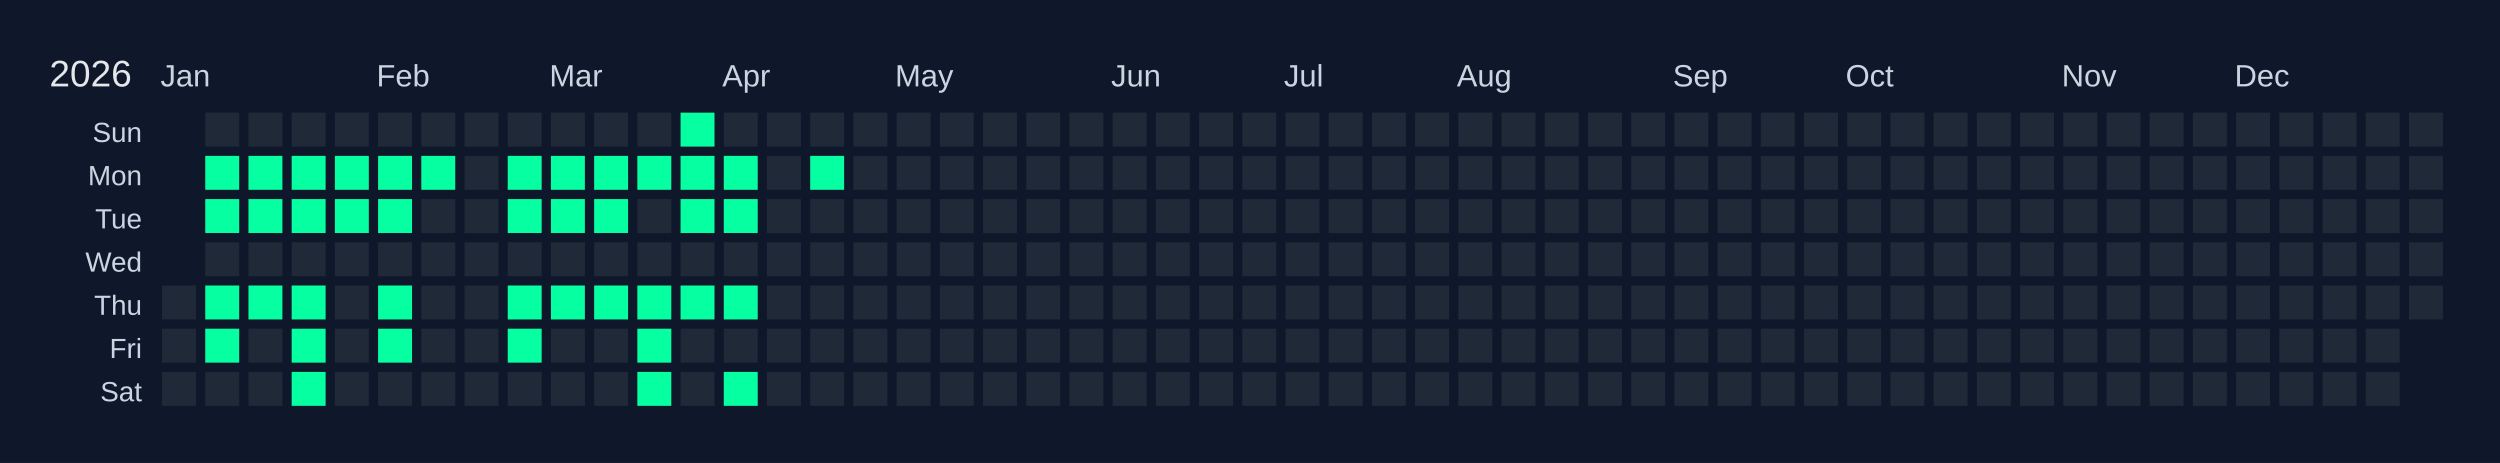
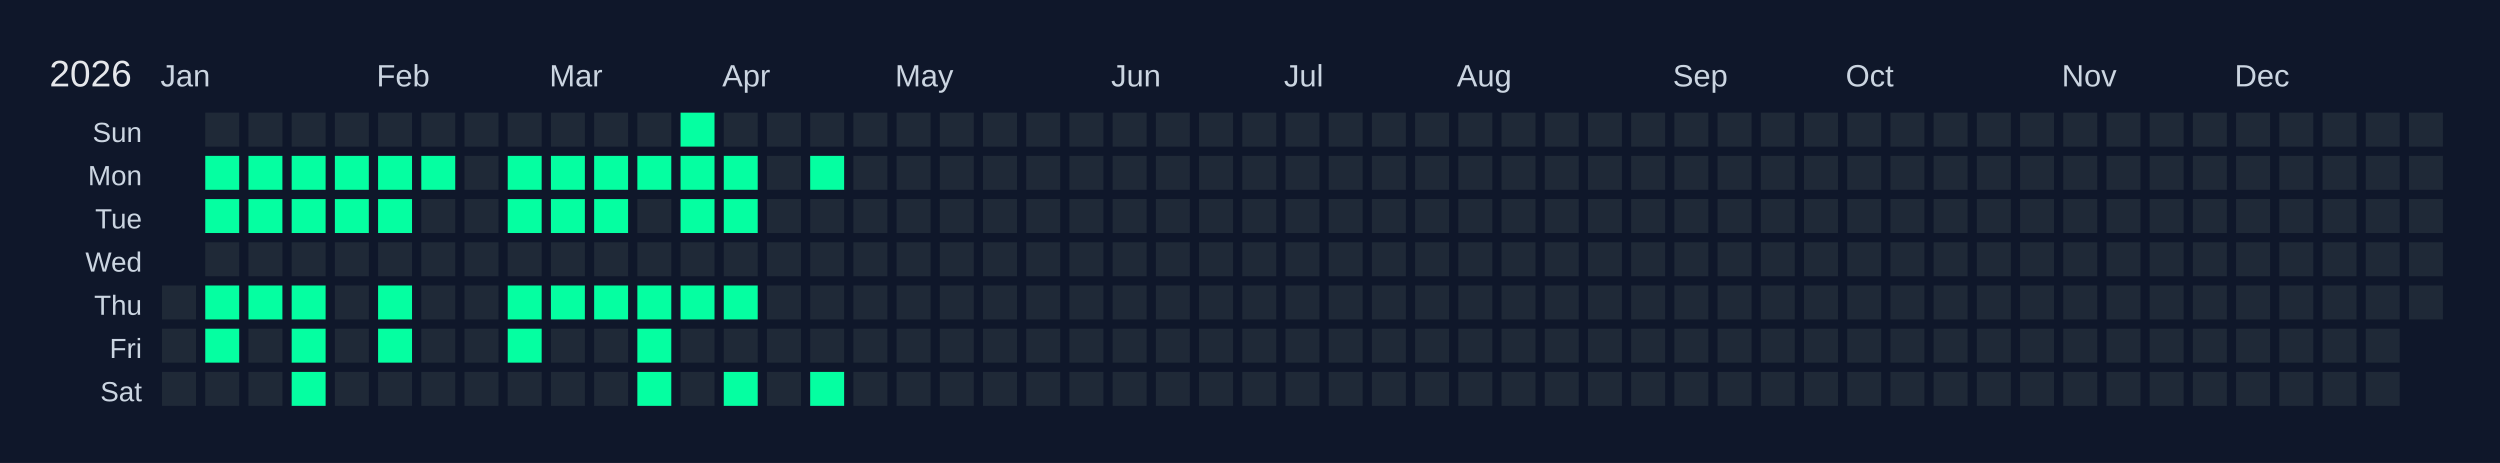
<svg xmlns="http://www.w3.org/2000/svg" width="810" height="150" viewBox="0 0 810 150">
  <rect width="810" height="150" fill="#0f172a" />
  <text x="16" y="28" font-size="12" fill="#e5e7eb" font-family="Arial, sans-serif">2026</text>
  <text x="52" y="28" font-size="10" fill="#cbd5e1" font-family="Arial, sans-serif">Jan</text>
  <text x="122" y="28" font-size="10" fill="#cbd5e1" font-family="Arial, sans-serif">Feb</text>
  <text x="178" y="28" font-size="10" fill="#cbd5e1" font-family="Arial, sans-serif">Mar</text>
  <text x="234" y="28" font-size="10" fill="#cbd5e1" font-family="Arial, sans-serif">Apr</text>
  <text x="290" y="28" font-size="10" fill="#cbd5e1" font-family="Arial, sans-serif">May</text>
  <text x="360" y="28" font-size="10" fill="#cbd5e1" font-family="Arial, sans-serif">Jun</text>
  <text x="416" y="28" font-size="10" fill="#cbd5e1" font-family="Arial, sans-serif">Jul</text>
  <text x="472" y="28" font-size="10" fill="#cbd5e1" font-family="Arial, sans-serif">Aug</text>
  <text x="542" y="28" font-size="10" fill="#cbd5e1" font-family="Arial, sans-serif">Sep</text>
  <text x="598" y="28" font-size="10" fill="#cbd5e1" font-family="Arial, sans-serif">Oct</text>
  <text x="668" y="28" font-size="10" fill="#cbd5e1" font-family="Arial, sans-serif">Nov</text>
  <text x="724" y="28" font-size="10" fill="#cbd5e1" font-family="Arial, sans-serif">Dec</text>
  <text x="46" y="46" font-size="9" fill="#cbd5e1" font-family="Arial, sans-serif" text-anchor="end">Sun</text>
  <text x="46" y="60" font-size="9" fill="#cbd5e1" font-family="Arial, sans-serif" text-anchor="end">Mon</text>
  <text x="46" y="74" font-size="9" fill="#cbd5e1" font-family="Arial, sans-serif" text-anchor="end">Tue</text>
  <text x="46" y="88" font-size="9" fill="#cbd5e1" font-family="Arial, sans-serif" text-anchor="end">Wed</text>
  <text x="46" y="102" font-size="9" fill="#cbd5e1" font-family="Arial, sans-serif" text-anchor="end">Thu</text>
  <text x="46" y="116" font-size="9" fill="#cbd5e1" font-family="Arial, sans-serif" text-anchor="end">Fri</text>
  <text x="46" y="130" font-size="9" fill="#cbd5e1" font-family="Arial, sans-serif" text-anchor="end">Sat</text>
  <g transform="translate(52,36)">
    <rect x="0" y="0" width="12" height="12" fill="#0f172a" stroke="#0f172a" stroke-width="1" />
    <rect x="0" y="14" width="12" height="12" fill="#0f172a" stroke="#0f172a" stroke-width="1" />
    <rect x="0" y="28" width="12" height="12" fill="#0f172a" stroke="#0f172a" stroke-width="1" />
    <rect x="0" y="42" width="12" height="12" fill="#0f172a" stroke="#0f172a" stroke-width="1" />
    <rect x="0" y="56" width="12" height="12" fill="#1f2937" stroke="#0f172a" stroke-width="1" data-date="2026-01-01" />
    <rect x="0" y="70" width="12" height="12" fill="#1f2937" stroke="#0f172a" stroke-width="1" data-date="2026-01-02" />
    <rect x="0" y="84" width="12" height="12" fill="#1f2937" stroke="#0f172a" stroke-width="1" data-date="2026-01-03" />
    <rect x="14" y="0" width="12" height="12" fill="#1f2937" stroke="#0f172a" stroke-width="1" data-date="2026-01-04" />
    <rect x="14" y="14" width="12" height="12" fill="#05ffa1" stroke="#0f172a" stroke-width="1" data-date="2026-01-05" />
    <rect x="14" y="28" width="12" height="12" fill="#05ffa1" stroke="#0f172a" stroke-width="1" data-date="2026-01-06" />
    <rect x="14" y="42" width="12" height="12" fill="#1f2937" stroke="#0f172a" stroke-width="1" data-date="2026-01-07" />
    <rect x="14" y="56" width="12" height="12" fill="#05ffa1" stroke="#0f172a" stroke-width="1" data-date="2026-01-08" />
    <rect x="14" y="70" width="12" height="12" fill="#05ffa1" stroke="#0f172a" stroke-width="1" data-date="2026-01-09" />
    <rect x="14" y="84" width="12" height="12" fill="#1f2937" stroke="#0f172a" stroke-width="1" data-date="2026-01-10" />
    <rect x="28" y="0" width="12" height="12" fill="#1f2937" stroke="#0f172a" stroke-width="1" data-date="2026-01-11" />
    <rect x="28" y="14" width="12" height="12" fill="#05ffa1" stroke="#0f172a" stroke-width="1" data-date="2026-01-12" />
    <rect x="28" y="28" width="12" height="12" fill="#05ffa1" stroke="#0f172a" stroke-width="1" data-date="2026-01-13" />
    <rect x="28" y="42" width="12" height="12" fill="#1f2937" stroke="#0f172a" stroke-width="1" data-date="2026-01-14" />
    <rect x="28" y="56" width="12" height="12" fill="#05ffa1" stroke="#0f172a" stroke-width="1" data-date="2026-01-15" />
    <rect x="28" y="70" width="12" height="12" fill="#1f2937" stroke="#0f172a" stroke-width="1" data-date="2026-01-16" />
    <rect x="28" y="84" width="12" height="12" fill="#1f2937" stroke="#0f172a" stroke-width="1" data-date="2026-01-17" />
    <rect x="42" y="0" width="12" height="12" fill="#1f2937" stroke="#0f172a" stroke-width="1" data-date="2026-01-18" />
    <rect x="42" y="14" width="12" height="12" fill="#05ffa1" stroke="#0f172a" stroke-width="1" data-date="2026-01-19" />
    <rect x="42" y="28" width="12" height="12" fill="#05ffa1" stroke="#0f172a" stroke-width="1" data-date="2026-01-20" />
    <rect x="42" y="42" width="12" height="12" fill="#1f2937" stroke="#0f172a" stroke-width="1" data-date="2026-01-21" />
    <rect x="42" y="56" width="12" height="12" fill="#05ffa1" stroke="#0f172a" stroke-width="1" data-date="2026-01-22" />
    <rect x="42" y="70" width="12" height="12" fill="#05ffa1" stroke="#0f172a" stroke-width="1" data-date="2026-01-23" />
    <rect x="42" y="84" width="12" height="12" fill="#05ffa1" stroke="#0f172a" stroke-width="1" data-date="2026-01-24" />
    <rect x="56" y="0" width="12" height="12" fill="#1f2937" stroke="#0f172a" stroke-width="1" data-date="2026-01-25" />
    <rect x="56" y="14" width="12" height="12" fill="#05ffa1" stroke="#0f172a" stroke-width="1" data-date="2026-01-26" />
    <rect x="56" y="28" width="12" height="12" fill="#05ffa1" stroke="#0f172a" stroke-width="1" data-date="2026-01-27" />
    <rect x="56" y="42" width="12" height="12" fill="#1f2937" stroke="#0f172a" stroke-width="1" data-date="2026-01-28" />
    <rect x="56" y="56" width="12" height="12" fill="#1f2937" stroke="#0f172a" stroke-width="1" data-date="2026-01-29" />
    <rect x="56" y="70" width="12" height="12" fill="#1f2937" stroke="#0f172a" stroke-width="1" data-date="2026-01-30" />
    <rect x="56" y="84" width="12" height="12" fill="#1f2937" stroke="#0f172a" stroke-width="1" data-date="2026-01-31" />
    <rect x="70" y="0" width="12" height="12" fill="#1f2937" stroke="#0f172a" stroke-width="1" data-date="2026-02-01" />
    <rect x="70" y="14" width="12" height="12" fill="#05ffa1" stroke="#0f172a" stroke-width="1" data-date="2026-02-02" />
    <rect x="70" y="28" width="12" height="12" fill="#05ffa1" stroke="#0f172a" stroke-width="1" data-date="2026-02-03" />
    <rect x="70" y="42" width="12" height="12" fill="#1f2937" stroke="#0f172a" stroke-width="1" data-date="2026-02-04" />
    <rect x="70" y="56" width="12" height="12" fill="#05ffa1" stroke="#0f172a" stroke-width="1" data-date="2026-02-05" />
    <rect x="70" y="70" width="12" height="12" fill="#05ffa1" stroke="#0f172a" stroke-width="1" data-date="2026-02-06" />
    <rect x="70" y="84" width="12" height="12" fill="#1f2937" stroke="#0f172a" stroke-width="1" data-date="2026-02-07" />
    <rect x="84" y="0" width="12" height="12" fill="#1f2937" stroke="#0f172a" stroke-width="1" data-date="2026-02-08" />
    <rect x="84" y="14" width="12" height="12" fill="#05ffa1" stroke="#0f172a" stroke-width="1" data-date="2026-02-09" />
    <rect x="84" y="28" width="12" height="12" fill="#1f2937" stroke="#0f172a" stroke-width="1" data-date="2026-02-10" />
    <rect x="84" y="42" width="12" height="12" fill="#1f2937" stroke="#0f172a" stroke-width="1" data-date="2026-02-11" />
    <rect x="84" y="56" width="12" height="12" fill="#1f2937" stroke="#0f172a" stroke-width="1" data-date="2026-02-12" />
    <rect x="84" y="70" width="12" height="12" fill="#1f2937" stroke="#0f172a" stroke-width="1" data-date="2026-02-13" />
    <rect x="84" y="84" width="12" height="12" fill="#1f2937" stroke="#0f172a" stroke-width="1" data-date="2026-02-14" />
    <rect x="98" y="0" width="12" height="12" fill="#1f2937" stroke="#0f172a" stroke-width="1" data-date="2026-02-15" />
    <rect x="98" y="14" width="12" height="12" fill="#1f2937" stroke="#0f172a" stroke-width="1" data-date="2026-02-16" />
    <rect x="98" y="28" width="12" height="12" fill="#1f2937" stroke="#0f172a" stroke-width="1" data-date="2026-02-17" />
    <rect x="98" y="42" width="12" height="12" fill="#1f2937" stroke="#0f172a" stroke-width="1" data-date="2026-02-18" />
    <rect x="98" y="56" width="12" height="12" fill="#1f2937" stroke="#0f172a" stroke-width="1" data-date="2026-02-19" />
    <rect x="98" y="70" width="12" height="12" fill="#1f2937" stroke="#0f172a" stroke-width="1" data-date="2026-02-20" />
    <rect x="98" y="84" width="12" height="12" fill="#1f2937" stroke="#0f172a" stroke-width="1" data-date="2026-02-21" />
    <rect x="112" y="0" width="12" height="12" fill="#1f2937" stroke="#0f172a" stroke-width="1" data-date="2026-02-22" />
    <rect x="112" y="14" width="12" height="12" fill="#05ffa1" stroke="#0f172a" stroke-width="1" data-date="2026-02-23" />
    <rect x="112" y="28" width="12" height="12" fill="#05ffa1" stroke="#0f172a" stroke-width="1" data-date="2026-02-24" />
    <rect x="112" y="42" width="12" height="12" fill="#1f2937" stroke="#0f172a" stroke-width="1" data-date="2026-02-25" />
    <rect x="112" y="56" width="12" height="12" fill="#05ffa1" stroke="#0f172a" stroke-width="1" data-date="2026-02-26" />
    <rect x="112" y="70" width="12" height="12" fill="#05ffa1" stroke="#0f172a" stroke-width="1" data-date="2026-02-27" />
    <rect x="112" y="84" width="12" height="12" fill="#1f2937" stroke="#0f172a" stroke-width="1" data-date="2026-02-28" />
    <rect x="126" y="0" width="12" height="12" fill="#1f2937" stroke="#0f172a" stroke-width="1" data-date="2026-03-01" />
    <rect x="126" y="14" width="12" height="12" fill="#05ffa1" stroke="#0f172a" stroke-width="1" data-date="2026-03-02" />
    <rect x="126" y="28" width="12" height="12" fill="#05ffa1" stroke="#0f172a" stroke-width="1" data-date="2026-03-03" />
    <rect x="126" y="42" width="12" height="12" fill="#1f2937" stroke="#0f172a" stroke-width="1" data-date="2026-03-04" />
    <rect x="126" y="56" width="12" height="12" fill="#05ffa1" stroke="#0f172a" stroke-width="1" data-date="2026-03-05" />
    <rect x="126" y="70" width="12" height="12" fill="#1f2937" stroke="#0f172a" stroke-width="1" data-date="2026-03-06" />
    <rect x="126" y="84" width="12" height="12" fill="#1f2937" stroke="#0f172a" stroke-width="1" data-date="2026-03-07" />
    <rect x="140" y="0" width="12" height="12" fill="#1f2937" stroke="#0f172a" stroke-width="1" data-date="2026-03-08" />
    <rect x="140" y="14" width="12" height="12" fill="#05ffa1" stroke="#0f172a" stroke-width="1" data-date="2026-03-09" />
    <rect x="140" y="28" width="12" height="12" fill="#05ffa1" stroke="#0f172a" stroke-width="1" data-date="2026-03-10" />
    <rect x="140" y="42" width="12" height="12" fill="#1f2937" stroke="#0f172a" stroke-width="1" data-date="2026-03-11" />
    <rect x="140" y="56" width="12" height="12" fill="#05ffa1" stroke="#0f172a" stroke-width="1" data-date="2026-03-12" />
    <rect x="140" y="70" width="12" height="12" fill="#1f2937" stroke="#0f172a" stroke-width="1" data-date="2026-03-13" />
    <rect x="140" y="84" width="12" height="12" fill="#1f2937" stroke="#0f172a" stroke-width="1" data-date="2026-03-14" />
    <rect x="154" y="0" width="12" height="12" fill="#1f2937" stroke="#0f172a" stroke-width="1" data-date="2026-03-15" />
    <rect x="154" y="14" width="12" height="12" fill="#05ffa1" stroke="#0f172a" stroke-width="1" data-date="2026-03-16" />
    <rect x="154" y="28" width="12" height="12" fill="#1f2937" stroke="#0f172a" stroke-width="1" data-date="2026-03-17" />
    <rect x="154" y="42" width="12" height="12" fill="#1f2937" stroke="#0f172a" stroke-width="1" data-date="2026-03-18" />
    <rect x="154" y="56" width="12" height="12" fill="#05ffa1" stroke="#0f172a" stroke-width="1" data-date="2026-03-19" />
    <rect x="154" y="70" width="12" height="12" fill="#05ffa1" stroke="#0f172a" stroke-width="1" data-date="2026-03-20" />
    <rect x="154" y="84" width="12" height="12" fill="#05ffa1" stroke="#0f172a" stroke-width="1" data-date="2026-03-21" />
    <rect x="168" y="0" width="12" height="12" fill="#05ffa1" stroke="#0f172a" stroke-width="1" data-date="2026-03-22" />
    <rect x="168" y="14" width="12" height="12" fill="#05ffa1" stroke="#0f172a" stroke-width="1" data-date="2026-03-23" />
    <rect x="168" y="28" width="12" height="12" fill="#05ffa1" stroke="#0f172a" stroke-width="1" data-date="2026-03-24" />
    <rect x="168" y="42" width="12" height="12" fill="#1f2937" stroke="#0f172a" stroke-width="1" data-date="2026-03-25" />
    <rect x="168" y="56" width="12" height="12" fill="#05ffa1" stroke="#0f172a" stroke-width="1" data-date="2026-03-26" />
    <rect x="168" y="70" width="12" height="12" fill="#1f2937" stroke="#0f172a" stroke-width="1" data-date="2026-03-27" />
    <rect x="168" y="84" width="12" height="12" fill="#1f2937" stroke="#0f172a" stroke-width="1" data-date="2026-03-28" />
    <rect x="182" y="0" width="12" height="12" fill="#1f2937" stroke="#0f172a" stroke-width="1" data-date="2026-03-29" />
    <rect x="182" y="14" width="12" height="12" fill="#05ffa1" stroke="#0f172a" stroke-width="1" data-date="2026-03-30" />
    <rect x="182" y="28" width="12" height="12" fill="#05ffa1" stroke="#0f172a" stroke-width="1" data-date="2026-03-31" />
    <rect x="182" y="42" width="12" height="12" fill="#1f2937" stroke="#0f172a" stroke-width="1" data-date="2026-04-01" />
    <rect x="182" y="56" width="12" height="12" fill="#05ffa1" stroke="#0f172a" stroke-width="1" data-date="2026-04-02" />
    <rect x="182" y="70" width="12" height="12" fill="#1f2937" stroke="#0f172a" stroke-width="1" data-date="2026-04-03" />
    <rect x="182" y="84" width="12" height="12" fill="#05ffa1" stroke="#0f172a" stroke-width="1" data-date="2026-04-04" />
    <rect x="196" y="0" width="12" height="12" fill="#1f2937" stroke="#0f172a" stroke-width="1" data-date="2026-04-05" />
    <rect x="196" y="14" width="12" height="12" fill="#1f2937" stroke="#0f172a" stroke-width="1" data-date="2026-04-06" />
    <rect x="196" y="28" width="12" height="12" fill="#1f2937" stroke="#0f172a" stroke-width="1" data-date="2026-04-07" />
    <rect x="196" y="42" width="12" height="12" fill="#1f2937" stroke="#0f172a" stroke-width="1" data-date="2026-04-08" />
    <rect x="196" y="56" width="12" height="12" fill="#1f2937" stroke="#0f172a" stroke-width="1" data-date="2026-04-09" />
    <rect x="196" y="70" width="12" height="12" fill="#1f2937" stroke="#0f172a" stroke-width="1" data-date="2026-04-10" />
    <rect x="196" y="84" width="12" height="12" fill="#1f2937" stroke="#0f172a" stroke-width="1" data-date="2026-04-11" />
    <rect x="210" y="0" width="12" height="12" fill="#1f2937" stroke="#0f172a" stroke-width="1" data-date="2026-04-12" />
    <rect x="210" y="14" width="12" height="12" fill="#05ffa1" stroke="#0f172a" stroke-width="1" data-date="2026-04-13" />
    <rect x="210" y="28" width="12" height="12" fill="#1f2937" stroke="#0f172a" stroke-width="1" data-date="2026-04-14" />
    <rect x="210" y="42" width="12" height="12" fill="#1f2937" stroke="#0f172a" stroke-width="1" data-date="2026-04-15" />
    <rect x="210" y="56" width="12" height="12" fill="#1f2937" stroke="#0f172a" stroke-width="1" data-date="2026-04-16" />
    <rect x="210" y="70" width="12" height="12" fill="#1f2937" stroke="#0f172a" stroke-width="1" data-date="2026-04-17" />
-     <rect x="210" y="84" width="12" height="12" fill="#1f2937" stroke="#0f172a" stroke-width="1" data-date="2026-04-18" />
+     <rect x="210" y="84" width="12" height="12" fill="#05ffa1" stroke="#0f172a" stroke-width="1" data-date="2026-04-18" />
    <rect x="224" y="0" width="12" height="12" fill="#1f2937" stroke="#0f172a" stroke-width="1" data-date="2026-04-19" />
    <rect x="224" y="14" width="12" height="12" fill="#1f2937" stroke="#0f172a" stroke-width="1" data-date="2026-04-20" />
    <rect x="224" y="28" width="12" height="12" fill="#1f2937" stroke="#0f172a" stroke-width="1" data-date="2026-04-21" />
    <rect x="224" y="42" width="12" height="12" fill="#1f2937" stroke="#0f172a" stroke-width="1" data-date="2026-04-22" />
    <rect x="224" y="56" width="12" height="12" fill="#1f2937" stroke="#0f172a" stroke-width="1" data-date="2026-04-23" />
    <rect x="224" y="70" width="12" height="12" fill="#1f2937" stroke="#0f172a" stroke-width="1" data-date="2026-04-24" />
    <rect x="224" y="84" width="12" height="12" fill="#1f2937" stroke="#0f172a" stroke-width="1" data-date="2026-04-25" />
    <rect x="238" y="0" width="12" height="12" fill="#1f2937" stroke="#0f172a" stroke-width="1" data-date="2026-04-26" />
    <rect x="238" y="14" width="12" height="12" fill="#1f2937" stroke="#0f172a" stroke-width="1" data-date="2026-04-27" />
    <rect x="238" y="28" width="12" height="12" fill="#1f2937" stroke="#0f172a" stroke-width="1" data-date="2026-04-28" />
    <rect x="238" y="42" width="12" height="12" fill="#1f2937" stroke="#0f172a" stroke-width="1" data-date="2026-04-29" />
    <rect x="238" y="56" width="12" height="12" fill="#1f2937" stroke="#0f172a" stroke-width="1" data-date="2026-04-30" />
    <rect x="238" y="70" width="12" height="12" fill="#1f2937" stroke="#0f172a" stroke-width="1" data-date="2026-05-01" />
    <rect x="238" y="84" width="12" height="12" fill="#1f2937" stroke="#0f172a" stroke-width="1" data-date="2026-05-02" />
    <rect x="252" y="0" width="12" height="12" fill="#1f2937" stroke="#0f172a" stroke-width="1" data-date="2026-05-03" />
    <rect x="252" y="14" width="12" height="12" fill="#1f2937" stroke="#0f172a" stroke-width="1" data-date="2026-05-04" />
    <rect x="252" y="28" width="12" height="12" fill="#1f2937" stroke="#0f172a" stroke-width="1" data-date="2026-05-05" />
    <rect x="252" y="42" width="12" height="12" fill="#1f2937" stroke="#0f172a" stroke-width="1" data-date="2026-05-06" />
    <rect x="252" y="56" width="12" height="12" fill="#1f2937" stroke="#0f172a" stroke-width="1" data-date="2026-05-07" />
    <rect x="252" y="70" width="12" height="12" fill="#1f2937" stroke="#0f172a" stroke-width="1" data-date="2026-05-08" />
    <rect x="252" y="84" width="12" height="12" fill="#1f2937" stroke="#0f172a" stroke-width="1" data-date="2026-05-09" />
    <rect x="266" y="0" width="12" height="12" fill="#1f2937" stroke="#0f172a" stroke-width="1" data-date="2026-05-10" />
    <rect x="266" y="14" width="12" height="12" fill="#1f2937" stroke="#0f172a" stroke-width="1" data-date="2026-05-11" />
    <rect x="266" y="28" width="12" height="12" fill="#1f2937" stroke="#0f172a" stroke-width="1" data-date="2026-05-12" />
    <rect x="266" y="42" width="12" height="12" fill="#1f2937" stroke="#0f172a" stroke-width="1" data-date="2026-05-13" />
    <rect x="266" y="56" width="12" height="12" fill="#1f2937" stroke="#0f172a" stroke-width="1" data-date="2026-05-14" />
    <rect x="266" y="70" width="12" height="12" fill="#1f2937" stroke="#0f172a" stroke-width="1" data-date="2026-05-15" />
    <rect x="266" y="84" width="12" height="12" fill="#1f2937" stroke="#0f172a" stroke-width="1" data-date="2026-05-16" />
    <rect x="280" y="0" width="12" height="12" fill="#1f2937" stroke="#0f172a" stroke-width="1" data-date="2026-05-17" />
    <rect x="280" y="14" width="12" height="12" fill="#1f2937" stroke="#0f172a" stroke-width="1" data-date="2026-05-18" />
    <rect x="280" y="28" width="12" height="12" fill="#1f2937" stroke="#0f172a" stroke-width="1" data-date="2026-05-19" />
    <rect x="280" y="42" width="12" height="12" fill="#1f2937" stroke="#0f172a" stroke-width="1" data-date="2026-05-20" />
    <rect x="280" y="56" width="12" height="12" fill="#1f2937" stroke="#0f172a" stroke-width="1" data-date="2026-05-21" />
    <rect x="280" y="70" width="12" height="12" fill="#1f2937" stroke="#0f172a" stroke-width="1" data-date="2026-05-22" />
    <rect x="280" y="84" width="12" height="12" fill="#1f2937" stroke="#0f172a" stroke-width="1" data-date="2026-05-23" />
    <rect x="294" y="0" width="12" height="12" fill="#1f2937" stroke="#0f172a" stroke-width="1" data-date="2026-05-24" />
    <rect x="294" y="14" width="12" height="12" fill="#1f2937" stroke="#0f172a" stroke-width="1" data-date="2026-05-25" />
    <rect x="294" y="28" width="12" height="12" fill="#1f2937" stroke="#0f172a" stroke-width="1" data-date="2026-05-26" />
    <rect x="294" y="42" width="12" height="12" fill="#1f2937" stroke="#0f172a" stroke-width="1" data-date="2026-05-27" />
    <rect x="294" y="56" width="12" height="12" fill="#1f2937" stroke="#0f172a" stroke-width="1" data-date="2026-05-28" />
    <rect x="294" y="70" width="12" height="12" fill="#1f2937" stroke="#0f172a" stroke-width="1" data-date="2026-05-29" />
    <rect x="294" y="84" width="12" height="12" fill="#1f2937" stroke="#0f172a" stroke-width="1" data-date="2026-05-30" />
    <rect x="308" y="0" width="12" height="12" fill="#1f2937" stroke="#0f172a" stroke-width="1" data-date="2026-05-31" />
    <rect x="308" y="14" width="12" height="12" fill="#1f2937" stroke="#0f172a" stroke-width="1" data-date="2026-06-01" />
    <rect x="308" y="28" width="12" height="12" fill="#1f2937" stroke="#0f172a" stroke-width="1" data-date="2026-06-02" />
    <rect x="308" y="42" width="12" height="12" fill="#1f2937" stroke="#0f172a" stroke-width="1" data-date="2026-06-03" />
    <rect x="308" y="56" width="12" height="12" fill="#1f2937" stroke="#0f172a" stroke-width="1" data-date="2026-06-04" />
    <rect x="308" y="70" width="12" height="12" fill="#1f2937" stroke="#0f172a" stroke-width="1" data-date="2026-06-05" />
    <rect x="308" y="84" width="12" height="12" fill="#1f2937" stroke="#0f172a" stroke-width="1" data-date="2026-06-06" />
    <rect x="322" y="0" width="12" height="12" fill="#1f2937" stroke="#0f172a" stroke-width="1" data-date="2026-06-07" />
    <rect x="322" y="14" width="12" height="12" fill="#1f2937" stroke="#0f172a" stroke-width="1" data-date="2026-06-08" />
    <rect x="322" y="28" width="12" height="12" fill="#1f2937" stroke="#0f172a" stroke-width="1" data-date="2026-06-09" />
    <rect x="322" y="42" width="12" height="12" fill="#1f2937" stroke="#0f172a" stroke-width="1" data-date="2026-06-10" />
    <rect x="322" y="56" width="12" height="12" fill="#1f2937" stroke="#0f172a" stroke-width="1" data-date="2026-06-11" />
    <rect x="322" y="70" width="12" height="12" fill="#1f2937" stroke="#0f172a" stroke-width="1" data-date="2026-06-12" />
    <rect x="322" y="84" width="12" height="12" fill="#1f2937" stroke="#0f172a" stroke-width="1" data-date="2026-06-13" />
    <rect x="336" y="0" width="12" height="12" fill="#1f2937" stroke="#0f172a" stroke-width="1" data-date="2026-06-14" />
    <rect x="336" y="14" width="12" height="12" fill="#1f2937" stroke="#0f172a" stroke-width="1" data-date="2026-06-15" />
    <rect x="336" y="28" width="12" height="12" fill="#1f2937" stroke="#0f172a" stroke-width="1" data-date="2026-06-16" />
    <rect x="336" y="42" width="12" height="12" fill="#1f2937" stroke="#0f172a" stroke-width="1" data-date="2026-06-17" />
    <rect x="336" y="56" width="12" height="12" fill="#1f2937" stroke="#0f172a" stroke-width="1" data-date="2026-06-18" />
    <rect x="336" y="70" width="12" height="12" fill="#1f2937" stroke="#0f172a" stroke-width="1" data-date="2026-06-19" />
    <rect x="336" y="84" width="12" height="12" fill="#1f2937" stroke="#0f172a" stroke-width="1" data-date="2026-06-20" />
    <rect x="350" y="0" width="12" height="12" fill="#1f2937" stroke="#0f172a" stroke-width="1" data-date="2026-06-21" />
    <rect x="350" y="14" width="12" height="12" fill="#1f2937" stroke="#0f172a" stroke-width="1" data-date="2026-06-22" />
    <rect x="350" y="28" width="12" height="12" fill="#1f2937" stroke="#0f172a" stroke-width="1" data-date="2026-06-23" />
    <rect x="350" y="42" width="12" height="12" fill="#1f2937" stroke="#0f172a" stroke-width="1" data-date="2026-06-24" />
    <rect x="350" y="56" width="12" height="12" fill="#1f2937" stroke="#0f172a" stroke-width="1" data-date="2026-06-25" />
    <rect x="350" y="70" width="12" height="12" fill="#1f2937" stroke="#0f172a" stroke-width="1" data-date="2026-06-26" />
    <rect x="350" y="84" width="12" height="12" fill="#1f2937" stroke="#0f172a" stroke-width="1" data-date="2026-06-27" />
    <rect x="364" y="0" width="12" height="12" fill="#1f2937" stroke="#0f172a" stroke-width="1" data-date="2026-06-28" />
    <rect x="364" y="14" width="12" height="12" fill="#1f2937" stroke="#0f172a" stroke-width="1" data-date="2026-06-29" />
    <rect x="364" y="28" width="12" height="12" fill="#1f2937" stroke="#0f172a" stroke-width="1" data-date="2026-06-30" />
    <rect x="364" y="42" width="12" height="12" fill="#1f2937" stroke="#0f172a" stroke-width="1" data-date="2026-07-01" />
    <rect x="364" y="56" width="12" height="12" fill="#1f2937" stroke="#0f172a" stroke-width="1" data-date="2026-07-02" />
    <rect x="364" y="70" width="12" height="12" fill="#1f2937" stroke="#0f172a" stroke-width="1" data-date="2026-07-03" />
    <rect x="364" y="84" width="12" height="12" fill="#1f2937" stroke="#0f172a" stroke-width="1" data-date="2026-07-04" />
    <rect x="378" y="0" width="12" height="12" fill="#1f2937" stroke="#0f172a" stroke-width="1" data-date="2026-07-05" />
    <rect x="378" y="14" width="12" height="12" fill="#1f2937" stroke="#0f172a" stroke-width="1" data-date="2026-07-06" />
    <rect x="378" y="28" width="12" height="12" fill="#1f2937" stroke="#0f172a" stroke-width="1" data-date="2026-07-07" />
    <rect x="378" y="42" width="12" height="12" fill="#1f2937" stroke="#0f172a" stroke-width="1" data-date="2026-07-08" />
    <rect x="378" y="56" width="12" height="12" fill="#1f2937" stroke="#0f172a" stroke-width="1" data-date="2026-07-09" />
    <rect x="378" y="70" width="12" height="12" fill="#1f2937" stroke="#0f172a" stroke-width="1" data-date="2026-07-10" />
    <rect x="378" y="84" width="12" height="12" fill="#1f2937" stroke="#0f172a" stroke-width="1" data-date="2026-07-11" />
    <rect x="392" y="0" width="12" height="12" fill="#1f2937" stroke="#0f172a" stroke-width="1" data-date="2026-07-12" />
    <rect x="392" y="14" width="12" height="12" fill="#1f2937" stroke="#0f172a" stroke-width="1" data-date="2026-07-13" />
    <rect x="392" y="28" width="12" height="12" fill="#1f2937" stroke="#0f172a" stroke-width="1" data-date="2026-07-14" />
    <rect x="392" y="42" width="12" height="12" fill="#1f2937" stroke="#0f172a" stroke-width="1" data-date="2026-07-15" />
    <rect x="392" y="56" width="12" height="12" fill="#1f2937" stroke="#0f172a" stroke-width="1" data-date="2026-07-16" />
    <rect x="392" y="70" width="12" height="12" fill="#1f2937" stroke="#0f172a" stroke-width="1" data-date="2026-07-17" />
    <rect x="392" y="84" width="12" height="12" fill="#1f2937" stroke="#0f172a" stroke-width="1" data-date="2026-07-18" />
    <rect x="406" y="0" width="12" height="12" fill="#1f2937" stroke="#0f172a" stroke-width="1" data-date="2026-07-19" />
    <rect x="406" y="14" width="12" height="12" fill="#1f2937" stroke="#0f172a" stroke-width="1" data-date="2026-07-20" />
    <rect x="406" y="28" width="12" height="12" fill="#1f2937" stroke="#0f172a" stroke-width="1" data-date="2026-07-21" />
    <rect x="406" y="42" width="12" height="12" fill="#1f2937" stroke="#0f172a" stroke-width="1" data-date="2026-07-22" />
    <rect x="406" y="56" width="12" height="12" fill="#1f2937" stroke="#0f172a" stroke-width="1" data-date="2026-07-23" />
    <rect x="406" y="70" width="12" height="12" fill="#1f2937" stroke="#0f172a" stroke-width="1" data-date="2026-07-24" />
    <rect x="406" y="84" width="12" height="12" fill="#1f2937" stroke="#0f172a" stroke-width="1" data-date="2026-07-25" />
    <rect x="420" y="0" width="12" height="12" fill="#1f2937" stroke="#0f172a" stroke-width="1" data-date="2026-07-26" />
    <rect x="420" y="14" width="12" height="12" fill="#1f2937" stroke="#0f172a" stroke-width="1" data-date="2026-07-27" />
    <rect x="420" y="28" width="12" height="12" fill="#1f2937" stroke="#0f172a" stroke-width="1" data-date="2026-07-28" />
    <rect x="420" y="42" width="12" height="12" fill="#1f2937" stroke="#0f172a" stroke-width="1" data-date="2026-07-29" />
    <rect x="420" y="56" width="12" height="12" fill="#1f2937" stroke="#0f172a" stroke-width="1" data-date="2026-07-30" />
    <rect x="420" y="70" width="12" height="12" fill="#1f2937" stroke="#0f172a" stroke-width="1" data-date="2026-07-31" />
    <rect x="420" y="84" width="12" height="12" fill="#1f2937" stroke="#0f172a" stroke-width="1" data-date="2026-08-01" />
    <rect x="434" y="0" width="12" height="12" fill="#1f2937" stroke="#0f172a" stroke-width="1" data-date="2026-08-02" />
    <rect x="434" y="14" width="12" height="12" fill="#1f2937" stroke="#0f172a" stroke-width="1" data-date="2026-08-03" />
    <rect x="434" y="28" width="12" height="12" fill="#1f2937" stroke="#0f172a" stroke-width="1" data-date="2026-08-04" />
    <rect x="434" y="42" width="12" height="12" fill="#1f2937" stroke="#0f172a" stroke-width="1" data-date="2026-08-05" />
    <rect x="434" y="56" width="12" height="12" fill="#1f2937" stroke="#0f172a" stroke-width="1" data-date="2026-08-06" />
    <rect x="434" y="70" width="12" height="12" fill="#1f2937" stroke="#0f172a" stroke-width="1" data-date="2026-08-07" />
    <rect x="434" y="84" width="12" height="12" fill="#1f2937" stroke="#0f172a" stroke-width="1" data-date="2026-08-08" />
    <rect x="448" y="0" width="12" height="12" fill="#1f2937" stroke="#0f172a" stroke-width="1" data-date="2026-08-09" />
    <rect x="448" y="14" width="12" height="12" fill="#1f2937" stroke="#0f172a" stroke-width="1" data-date="2026-08-10" />
    <rect x="448" y="28" width="12" height="12" fill="#1f2937" stroke="#0f172a" stroke-width="1" data-date="2026-08-11" />
    <rect x="448" y="42" width="12" height="12" fill="#1f2937" stroke="#0f172a" stroke-width="1" data-date="2026-08-12" />
    <rect x="448" y="56" width="12" height="12" fill="#1f2937" stroke="#0f172a" stroke-width="1" data-date="2026-08-13" />
    <rect x="448" y="70" width="12" height="12" fill="#1f2937" stroke="#0f172a" stroke-width="1" data-date="2026-08-14" />
    <rect x="448" y="84" width="12" height="12" fill="#1f2937" stroke="#0f172a" stroke-width="1" data-date="2026-08-15" />
    <rect x="462" y="0" width="12" height="12" fill="#1f2937" stroke="#0f172a" stroke-width="1" data-date="2026-08-16" />
    <rect x="462" y="14" width="12" height="12" fill="#1f2937" stroke="#0f172a" stroke-width="1" data-date="2026-08-17" />
    <rect x="462" y="28" width="12" height="12" fill="#1f2937" stroke="#0f172a" stroke-width="1" data-date="2026-08-18" />
    <rect x="462" y="42" width="12" height="12" fill="#1f2937" stroke="#0f172a" stroke-width="1" data-date="2026-08-19" />
    <rect x="462" y="56" width="12" height="12" fill="#1f2937" stroke="#0f172a" stroke-width="1" data-date="2026-08-20" />
    <rect x="462" y="70" width="12" height="12" fill="#1f2937" stroke="#0f172a" stroke-width="1" data-date="2026-08-21" />
    <rect x="462" y="84" width="12" height="12" fill="#1f2937" stroke="#0f172a" stroke-width="1" data-date="2026-08-22" />
    <rect x="476" y="0" width="12" height="12" fill="#1f2937" stroke="#0f172a" stroke-width="1" data-date="2026-08-23" />
    <rect x="476" y="14" width="12" height="12" fill="#1f2937" stroke="#0f172a" stroke-width="1" data-date="2026-08-24" />
    <rect x="476" y="28" width="12" height="12" fill="#1f2937" stroke="#0f172a" stroke-width="1" data-date="2026-08-25" />
    <rect x="476" y="42" width="12" height="12" fill="#1f2937" stroke="#0f172a" stroke-width="1" data-date="2026-08-26" />
    <rect x="476" y="56" width="12" height="12" fill="#1f2937" stroke="#0f172a" stroke-width="1" data-date="2026-08-27" />
    <rect x="476" y="70" width="12" height="12" fill="#1f2937" stroke="#0f172a" stroke-width="1" data-date="2026-08-28" />
    <rect x="476" y="84" width="12" height="12" fill="#1f2937" stroke="#0f172a" stroke-width="1" data-date="2026-08-29" />
    <rect x="490" y="0" width="12" height="12" fill="#1f2937" stroke="#0f172a" stroke-width="1" data-date="2026-08-30" />
    <rect x="490" y="14" width="12" height="12" fill="#1f2937" stroke="#0f172a" stroke-width="1" data-date="2026-08-31" />
    <rect x="490" y="28" width="12" height="12" fill="#1f2937" stroke="#0f172a" stroke-width="1" data-date="2026-09-01" />
    <rect x="490" y="42" width="12" height="12" fill="#1f2937" stroke="#0f172a" stroke-width="1" data-date="2026-09-02" />
    <rect x="490" y="56" width="12" height="12" fill="#1f2937" stroke="#0f172a" stroke-width="1" data-date="2026-09-03" />
    <rect x="490" y="70" width="12" height="12" fill="#1f2937" stroke="#0f172a" stroke-width="1" data-date="2026-09-04" />
    <rect x="490" y="84" width="12" height="12" fill="#1f2937" stroke="#0f172a" stroke-width="1" data-date="2026-09-05" />
    <rect x="504" y="0" width="12" height="12" fill="#1f2937" stroke="#0f172a" stroke-width="1" data-date="2026-09-06" />
    <rect x="504" y="14" width="12" height="12" fill="#1f2937" stroke="#0f172a" stroke-width="1" data-date="2026-09-07" />
    <rect x="504" y="28" width="12" height="12" fill="#1f2937" stroke="#0f172a" stroke-width="1" data-date="2026-09-08" />
    <rect x="504" y="42" width="12" height="12" fill="#1f2937" stroke="#0f172a" stroke-width="1" data-date="2026-09-09" />
    <rect x="504" y="56" width="12" height="12" fill="#1f2937" stroke="#0f172a" stroke-width="1" data-date="2026-09-10" />
    <rect x="504" y="70" width="12" height="12" fill="#1f2937" stroke="#0f172a" stroke-width="1" data-date="2026-09-11" />
    <rect x="504" y="84" width="12" height="12" fill="#1f2937" stroke="#0f172a" stroke-width="1" data-date="2026-09-12" />
    <rect x="518" y="0" width="12" height="12" fill="#1f2937" stroke="#0f172a" stroke-width="1" data-date="2026-09-13" />
    <rect x="518" y="14" width="12" height="12" fill="#1f2937" stroke="#0f172a" stroke-width="1" data-date="2026-09-14" />
    <rect x="518" y="28" width="12" height="12" fill="#1f2937" stroke="#0f172a" stroke-width="1" data-date="2026-09-15" />
    <rect x="518" y="42" width="12" height="12" fill="#1f2937" stroke="#0f172a" stroke-width="1" data-date="2026-09-16" />
    <rect x="518" y="56" width="12" height="12" fill="#1f2937" stroke="#0f172a" stroke-width="1" data-date="2026-09-17" />
    <rect x="518" y="70" width="12" height="12" fill="#1f2937" stroke="#0f172a" stroke-width="1" data-date="2026-09-18" />
    <rect x="518" y="84" width="12" height="12" fill="#1f2937" stroke="#0f172a" stroke-width="1" data-date="2026-09-19" />
    <rect x="532" y="0" width="12" height="12" fill="#1f2937" stroke="#0f172a" stroke-width="1" data-date="2026-09-20" />
    <rect x="532" y="14" width="12" height="12" fill="#1f2937" stroke="#0f172a" stroke-width="1" data-date="2026-09-21" />
    <rect x="532" y="28" width="12" height="12" fill="#1f2937" stroke="#0f172a" stroke-width="1" data-date="2026-09-22" />
    <rect x="532" y="42" width="12" height="12" fill="#1f2937" stroke="#0f172a" stroke-width="1" data-date="2026-09-23" />
    <rect x="532" y="56" width="12" height="12" fill="#1f2937" stroke="#0f172a" stroke-width="1" data-date="2026-09-24" />
    <rect x="532" y="70" width="12" height="12" fill="#1f2937" stroke="#0f172a" stroke-width="1" data-date="2026-09-25" />
    <rect x="532" y="84" width="12" height="12" fill="#1f2937" stroke="#0f172a" stroke-width="1" data-date="2026-09-26" />
    <rect x="546" y="0" width="12" height="12" fill="#1f2937" stroke="#0f172a" stroke-width="1" data-date="2026-09-27" />
    <rect x="546" y="14" width="12" height="12" fill="#1f2937" stroke="#0f172a" stroke-width="1" data-date="2026-09-28" />
    <rect x="546" y="28" width="12" height="12" fill="#1f2937" stroke="#0f172a" stroke-width="1" data-date="2026-09-29" />
    <rect x="546" y="42" width="12" height="12" fill="#1f2937" stroke="#0f172a" stroke-width="1" data-date="2026-09-30" />
    <rect x="546" y="56" width="12" height="12" fill="#1f2937" stroke="#0f172a" stroke-width="1" data-date="2026-10-01" />
    <rect x="546" y="70" width="12" height="12" fill="#1f2937" stroke="#0f172a" stroke-width="1" data-date="2026-10-02" />
    <rect x="546" y="84" width="12" height="12" fill="#1f2937" stroke="#0f172a" stroke-width="1" data-date="2026-10-03" />
    <rect x="560" y="0" width="12" height="12" fill="#1f2937" stroke="#0f172a" stroke-width="1" data-date="2026-10-04" />
    <rect x="560" y="14" width="12" height="12" fill="#1f2937" stroke="#0f172a" stroke-width="1" data-date="2026-10-05" />
    <rect x="560" y="28" width="12" height="12" fill="#1f2937" stroke="#0f172a" stroke-width="1" data-date="2026-10-06" />
    <rect x="560" y="42" width="12" height="12" fill="#1f2937" stroke="#0f172a" stroke-width="1" data-date="2026-10-07" />
    <rect x="560" y="56" width="12" height="12" fill="#1f2937" stroke="#0f172a" stroke-width="1" data-date="2026-10-08" />
    <rect x="560" y="70" width="12" height="12" fill="#1f2937" stroke="#0f172a" stroke-width="1" data-date="2026-10-09" />
    <rect x="560" y="84" width="12" height="12" fill="#1f2937" stroke="#0f172a" stroke-width="1" data-date="2026-10-10" />
    <rect x="574" y="0" width="12" height="12" fill="#1f2937" stroke="#0f172a" stroke-width="1" data-date="2026-10-11" />
    <rect x="574" y="14" width="12" height="12" fill="#1f2937" stroke="#0f172a" stroke-width="1" data-date="2026-10-12" />
    <rect x="574" y="28" width="12" height="12" fill="#1f2937" stroke="#0f172a" stroke-width="1" data-date="2026-10-13" />
    <rect x="574" y="42" width="12" height="12" fill="#1f2937" stroke="#0f172a" stroke-width="1" data-date="2026-10-14" />
    <rect x="574" y="56" width="12" height="12" fill="#1f2937" stroke="#0f172a" stroke-width="1" data-date="2026-10-15" />
    <rect x="574" y="70" width="12" height="12" fill="#1f2937" stroke="#0f172a" stroke-width="1" data-date="2026-10-16" />
    <rect x="574" y="84" width="12" height="12" fill="#1f2937" stroke="#0f172a" stroke-width="1" data-date="2026-10-17" />
    <rect x="588" y="0" width="12" height="12" fill="#1f2937" stroke="#0f172a" stroke-width="1" data-date="2026-10-18" />
    <rect x="588" y="14" width="12" height="12" fill="#1f2937" stroke="#0f172a" stroke-width="1" data-date="2026-10-19" />
    <rect x="588" y="28" width="12" height="12" fill="#1f2937" stroke="#0f172a" stroke-width="1" data-date="2026-10-20" />
    <rect x="588" y="42" width="12" height="12" fill="#1f2937" stroke="#0f172a" stroke-width="1" data-date="2026-10-21" />
    <rect x="588" y="56" width="12" height="12" fill="#1f2937" stroke="#0f172a" stroke-width="1" data-date="2026-10-22" />
    <rect x="588" y="70" width="12" height="12" fill="#1f2937" stroke="#0f172a" stroke-width="1" data-date="2026-10-23" />
    <rect x="588" y="84" width="12" height="12" fill="#1f2937" stroke="#0f172a" stroke-width="1" data-date="2026-10-24" />
    <rect x="602" y="0" width="12" height="12" fill="#1f2937" stroke="#0f172a" stroke-width="1" data-date="2026-10-25" />
    <rect x="602" y="14" width="12" height="12" fill="#1f2937" stroke="#0f172a" stroke-width="1" data-date="2026-10-26" />
    <rect x="602" y="28" width="12" height="12" fill="#1f2937" stroke="#0f172a" stroke-width="1" data-date="2026-10-27" />
    <rect x="602" y="42" width="12" height="12" fill="#1f2937" stroke="#0f172a" stroke-width="1" data-date="2026-10-28" />
    <rect x="602" y="56" width="12" height="12" fill="#1f2937" stroke="#0f172a" stroke-width="1" data-date="2026-10-29" />
    <rect x="602" y="70" width="12" height="12" fill="#1f2937" stroke="#0f172a" stroke-width="1" data-date="2026-10-30" />
    <rect x="602" y="84" width="12" height="12" fill="#1f2937" stroke="#0f172a" stroke-width="1" data-date="2026-10-31" />
    <rect x="616" y="0" width="12" height="12" fill="#1f2937" stroke="#0f172a" stroke-width="1" data-date="2026-11-01" />
    <rect x="616" y="14" width="12" height="12" fill="#1f2937" stroke="#0f172a" stroke-width="1" data-date="2026-11-02" />
    <rect x="616" y="28" width="12" height="12" fill="#1f2937" stroke="#0f172a" stroke-width="1" data-date="2026-11-03" />
    <rect x="616" y="42" width="12" height="12" fill="#1f2937" stroke="#0f172a" stroke-width="1" data-date="2026-11-04" />
    <rect x="616" y="56" width="12" height="12" fill="#1f2937" stroke="#0f172a" stroke-width="1" data-date="2026-11-05" />
    <rect x="616" y="70" width="12" height="12" fill="#1f2937" stroke="#0f172a" stroke-width="1" data-date="2026-11-06" />
    <rect x="616" y="84" width="12" height="12" fill="#1f2937" stroke="#0f172a" stroke-width="1" data-date="2026-11-07" />
    <rect x="630" y="0" width="12" height="12" fill="#1f2937" stroke="#0f172a" stroke-width="1" data-date="2026-11-08" />
    <rect x="630" y="14" width="12" height="12" fill="#1f2937" stroke="#0f172a" stroke-width="1" data-date="2026-11-09" />
    <rect x="630" y="28" width="12" height="12" fill="#1f2937" stroke="#0f172a" stroke-width="1" data-date="2026-11-10" />
    <rect x="630" y="42" width="12" height="12" fill="#1f2937" stroke="#0f172a" stroke-width="1" data-date="2026-11-11" />
    <rect x="630" y="56" width="12" height="12" fill="#1f2937" stroke="#0f172a" stroke-width="1" data-date="2026-11-12" />
    <rect x="630" y="70" width="12" height="12" fill="#1f2937" stroke="#0f172a" stroke-width="1" data-date="2026-11-13" />
    <rect x="630" y="84" width="12" height="12" fill="#1f2937" stroke="#0f172a" stroke-width="1" data-date="2026-11-14" />
    <rect x="644" y="0" width="12" height="12" fill="#1f2937" stroke="#0f172a" stroke-width="1" data-date="2026-11-15" />
    <rect x="644" y="14" width="12" height="12" fill="#1f2937" stroke="#0f172a" stroke-width="1" data-date="2026-11-16" />
    <rect x="644" y="28" width="12" height="12" fill="#1f2937" stroke="#0f172a" stroke-width="1" data-date="2026-11-17" />
    <rect x="644" y="42" width="12" height="12" fill="#1f2937" stroke="#0f172a" stroke-width="1" data-date="2026-11-18" />
    <rect x="644" y="56" width="12" height="12" fill="#1f2937" stroke="#0f172a" stroke-width="1" data-date="2026-11-19" />
    <rect x="644" y="70" width="12" height="12" fill="#1f2937" stroke="#0f172a" stroke-width="1" data-date="2026-11-20" />
    <rect x="644" y="84" width="12" height="12" fill="#1f2937" stroke="#0f172a" stroke-width="1" data-date="2026-11-21" />
    <rect x="658" y="0" width="12" height="12" fill="#1f2937" stroke="#0f172a" stroke-width="1" data-date="2026-11-22" />
    <rect x="658" y="14" width="12" height="12" fill="#1f2937" stroke="#0f172a" stroke-width="1" data-date="2026-11-23" />
    <rect x="658" y="28" width="12" height="12" fill="#1f2937" stroke="#0f172a" stroke-width="1" data-date="2026-11-24" />
    <rect x="658" y="42" width="12" height="12" fill="#1f2937" stroke="#0f172a" stroke-width="1" data-date="2026-11-25" />
    <rect x="658" y="56" width="12" height="12" fill="#1f2937" stroke="#0f172a" stroke-width="1" data-date="2026-11-26" />
    <rect x="658" y="70" width="12" height="12" fill="#1f2937" stroke="#0f172a" stroke-width="1" data-date="2026-11-27" />
    <rect x="658" y="84" width="12" height="12" fill="#1f2937" stroke="#0f172a" stroke-width="1" data-date="2026-11-28" />
    <rect x="672" y="0" width="12" height="12" fill="#1f2937" stroke="#0f172a" stroke-width="1" data-date="2026-11-29" />
    <rect x="672" y="14" width="12" height="12" fill="#1f2937" stroke="#0f172a" stroke-width="1" data-date="2026-11-30" />
    <rect x="672" y="28" width="12" height="12" fill="#1f2937" stroke="#0f172a" stroke-width="1" data-date="2026-12-01" />
    <rect x="672" y="42" width="12" height="12" fill="#1f2937" stroke="#0f172a" stroke-width="1" data-date="2026-12-02" />
    <rect x="672" y="56" width="12" height="12" fill="#1f2937" stroke="#0f172a" stroke-width="1" data-date="2026-12-03" />
    <rect x="672" y="70" width="12" height="12" fill="#1f2937" stroke="#0f172a" stroke-width="1" data-date="2026-12-04" />
    <rect x="672" y="84" width="12" height="12" fill="#1f2937" stroke="#0f172a" stroke-width="1" data-date="2026-12-05" />
    <rect x="686" y="0" width="12" height="12" fill="#1f2937" stroke="#0f172a" stroke-width="1" data-date="2026-12-06" />
    <rect x="686" y="14" width="12" height="12" fill="#1f2937" stroke="#0f172a" stroke-width="1" data-date="2026-12-07" />
    <rect x="686" y="28" width="12" height="12" fill="#1f2937" stroke="#0f172a" stroke-width="1" data-date="2026-12-08" />
    <rect x="686" y="42" width="12" height="12" fill="#1f2937" stroke="#0f172a" stroke-width="1" data-date="2026-12-09" />
    <rect x="686" y="56" width="12" height="12" fill="#1f2937" stroke="#0f172a" stroke-width="1" data-date="2026-12-10" />
    <rect x="686" y="70" width="12" height="12" fill="#1f2937" stroke="#0f172a" stroke-width="1" data-date="2026-12-11" />
    <rect x="686" y="84" width="12" height="12" fill="#1f2937" stroke="#0f172a" stroke-width="1" data-date="2026-12-12" />
    <rect x="700" y="0" width="12" height="12" fill="#1f2937" stroke="#0f172a" stroke-width="1" data-date="2026-12-13" />
    <rect x="700" y="14" width="12" height="12" fill="#1f2937" stroke="#0f172a" stroke-width="1" data-date="2026-12-14" />
    <rect x="700" y="28" width="12" height="12" fill="#1f2937" stroke="#0f172a" stroke-width="1" data-date="2026-12-15" />
    <rect x="700" y="42" width="12" height="12" fill="#1f2937" stroke="#0f172a" stroke-width="1" data-date="2026-12-16" />
    <rect x="700" y="56" width="12" height="12" fill="#1f2937" stroke="#0f172a" stroke-width="1" data-date="2026-12-17" />
    <rect x="700" y="70" width="12" height="12" fill="#1f2937" stroke="#0f172a" stroke-width="1" data-date="2026-12-18" />
    <rect x="700" y="84" width="12" height="12" fill="#1f2937" stroke="#0f172a" stroke-width="1" data-date="2026-12-19" />
    <rect x="714" y="0" width="12" height="12" fill="#1f2937" stroke="#0f172a" stroke-width="1" data-date="2026-12-20" />
    <rect x="714" y="14" width="12" height="12" fill="#1f2937" stroke="#0f172a" stroke-width="1" data-date="2026-12-21" />
    <rect x="714" y="28" width="12" height="12" fill="#1f2937" stroke="#0f172a" stroke-width="1" data-date="2026-12-22" />
    <rect x="714" y="42" width="12" height="12" fill="#1f2937" stroke="#0f172a" stroke-width="1" data-date="2026-12-23" />
    <rect x="714" y="56" width="12" height="12" fill="#1f2937" stroke="#0f172a" stroke-width="1" data-date="2026-12-24" />
    <rect x="714" y="70" width="12" height="12" fill="#1f2937" stroke="#0f172a" stroke-width="1" data-date="2026-12-25" />
    <rect x="714" y="84" width="12" height="12" fill="#1f2937" stroke="#0f172a" stroke-width="1" data-date="2026-12-26" />
    <rect x="728" y="0" width="12" height="12" fill="#1f2937" stroke="#0f172a" stroke-width="1" data-date="2026-12-27" />
    <rect x="728" y="14" width="12" height="12" fill="#1f2937" stroke="#0f172a" stroke-width="1" data-date="2026-12-28" />
    <rect x="728" y="28" width="12" height="12" fill="#1f2937" stroke="#0f172a" stroke-width="1" data-date="2026-12-29" />
    <rect x="728" y="42" width="12" height="12" fill="#1f2937" stroke="#0f172a" stroke-width="1" data-date="2026-12-30" />
    <rect x="728" y="56" width="12" height="12" fill="#1f2937" stroke="#0f172a" stroke-width="1" data-date="2026-12-31" />
    <rect x="728" y="70" width="12" height="12" fill="#0f172a" stroke="#0f172a" stroke-width="1" />
    <rect x="728" y="84" width="12" height="12" fill="#0f172a" stroke="#0f172a" stroke-width="1" />
  </g>
</svg>
